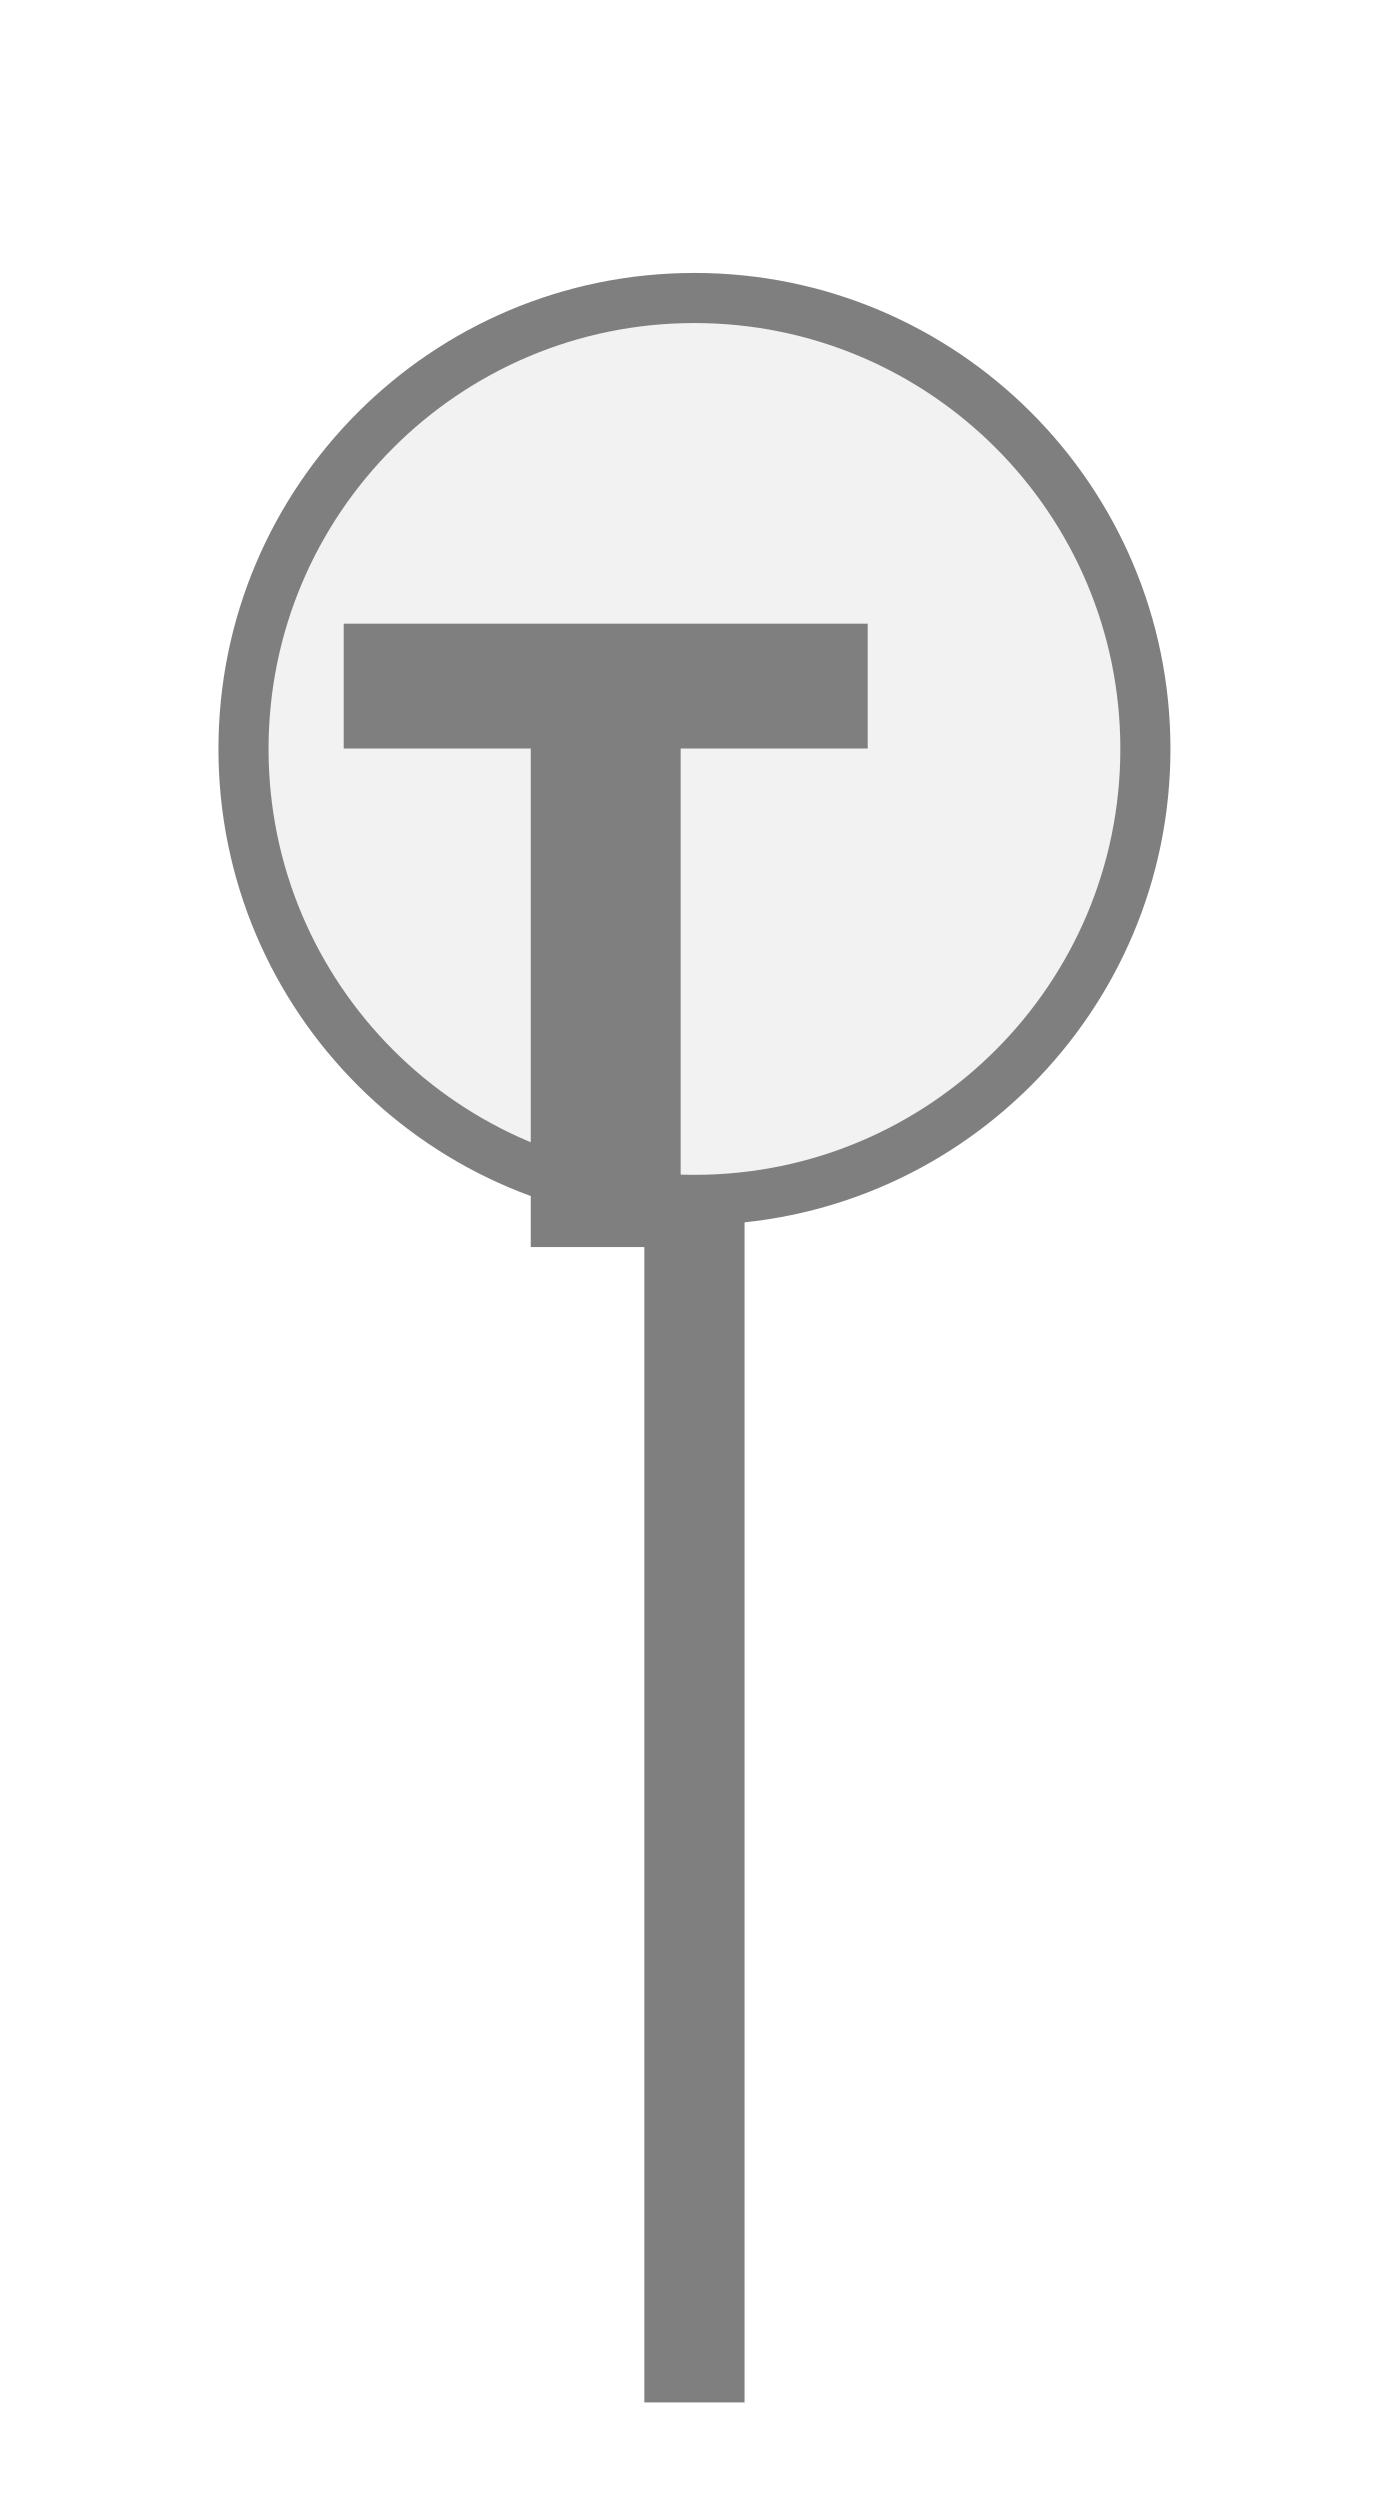
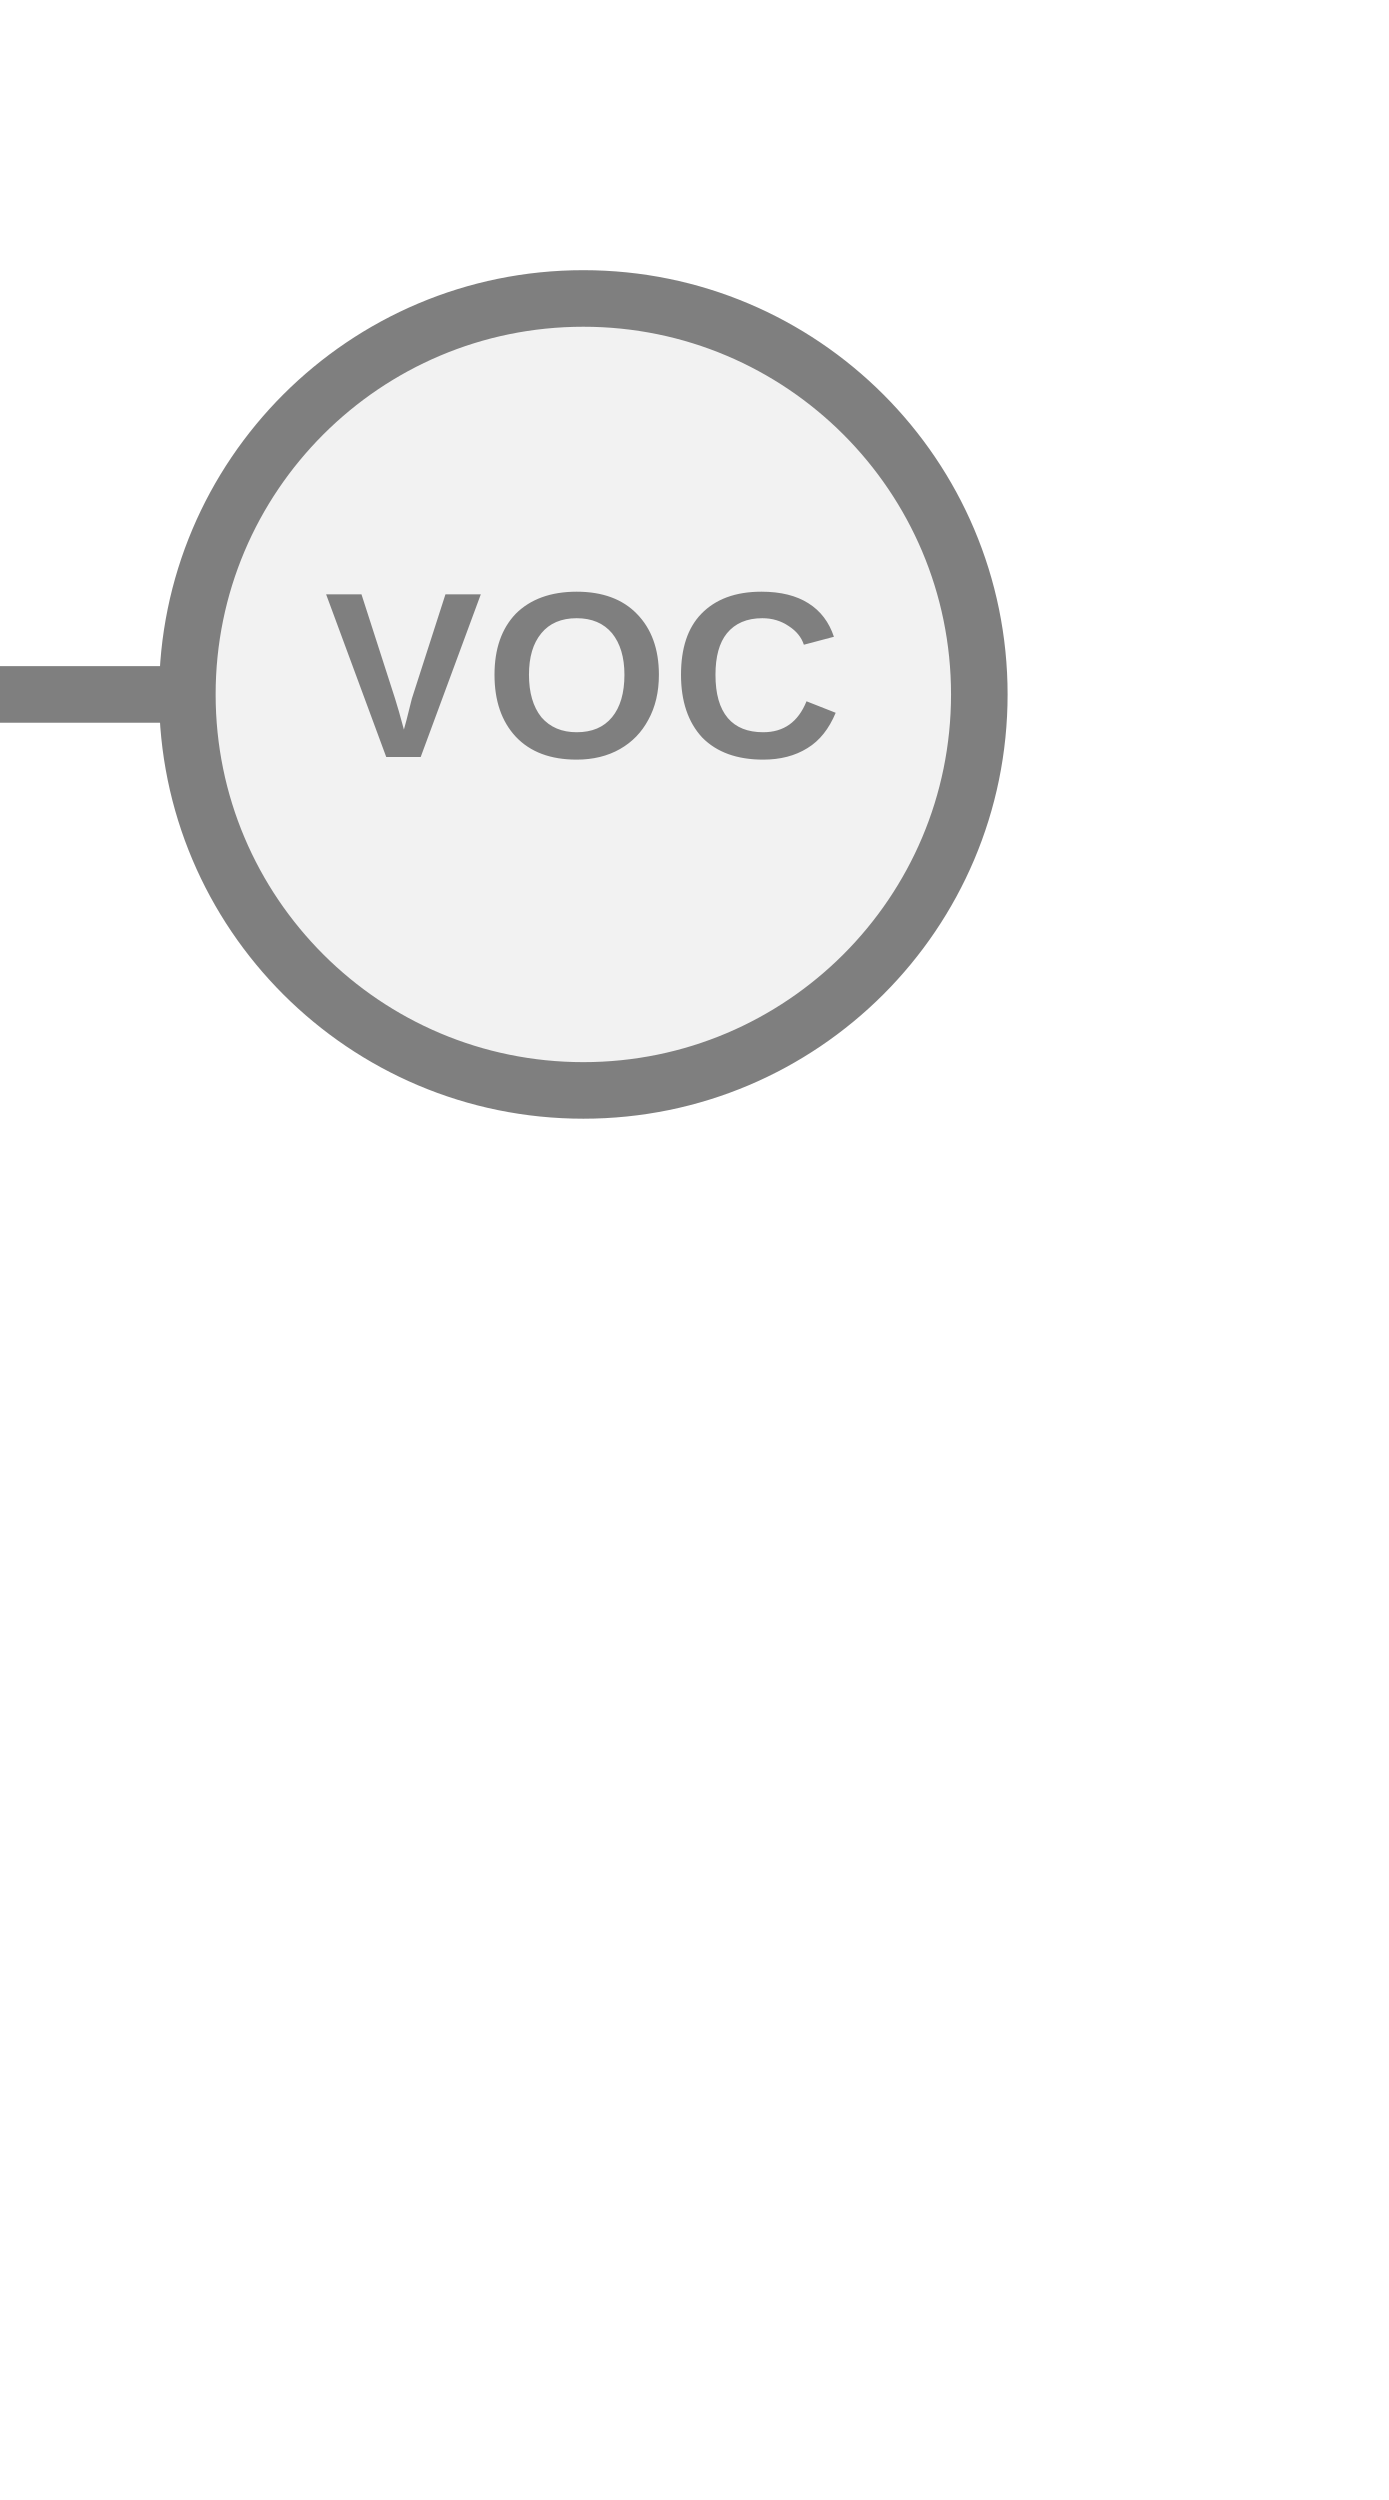
<svg xmlns="http://www.w3.org/2000/svg" width="25" height="45" viewBox="0 0 25 45" preserveAspectRatio="xMidYMid meet">
-   <g transform="translate(12.500 22.500) rotate(0) scale(0.9019) translate(-12.500 -22.500)">
-     <rect x="11.5" y="21.5" width="2" height="24" fill="#7f7f7f" />
-     <circle cx="12.5" cy="12.5" r="9" fill="#f2f2f2" stroke="#7f7f7f" stroke-width="1" />
-     <path d="M829 0V1194H381V1493H1636V1194H1188V0H829Z" fill="#7f7f7f" transform="translate(5.5,10) scale(0.008333,-0.008333) translate(-381,-1493)" />
+   <g transform="translate(12.500 22.500) rotate(0) scale(0.8) translate(-12.500 -22.500)">
+     <g transform="translate(10.000 10.000) rotate(180) scale(1.2728) translate(-10.000 -10.000)">
+       <g transform="translate(17.500 10.000) rotate(180) scale(1) translate(-17.500 -10.000)">
+         <line x1="0" y1="10" x2="18" y2="10" stroke="#7f7f7f" stroke-width="1" stroke-linecap="round" />
+         <circle cx="25" cy="10" r="7" fill="#f2f2f2" stroke="#7f7f7f" stroke-width="1" />
+         <text x="25" y="9.92" fill="#7f7f7f" font-family="Arial, Helvetica, sans-serif" font-size="4.186" font-style="normal" font-weight="600" letter-spacing="0.01em" text-anchor="middle" dominant-baseline="middle">VOC</text>
+       </g>
+     </g>
  </g>
</svg>
